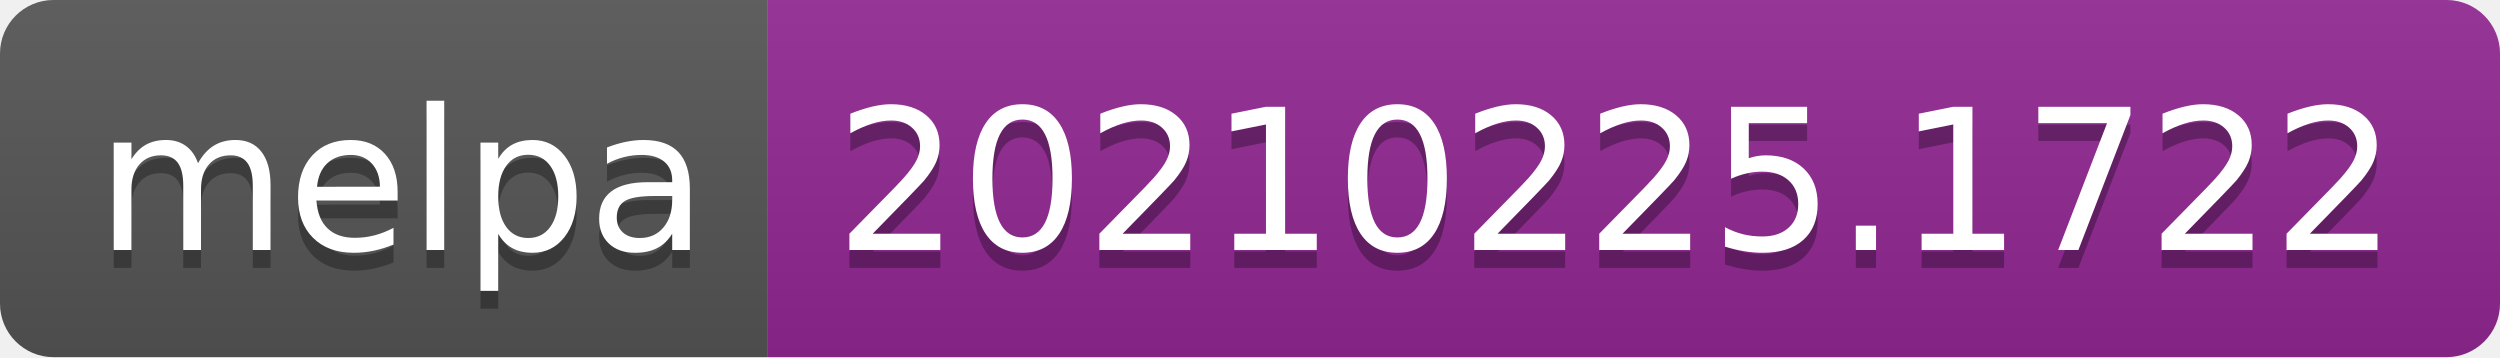
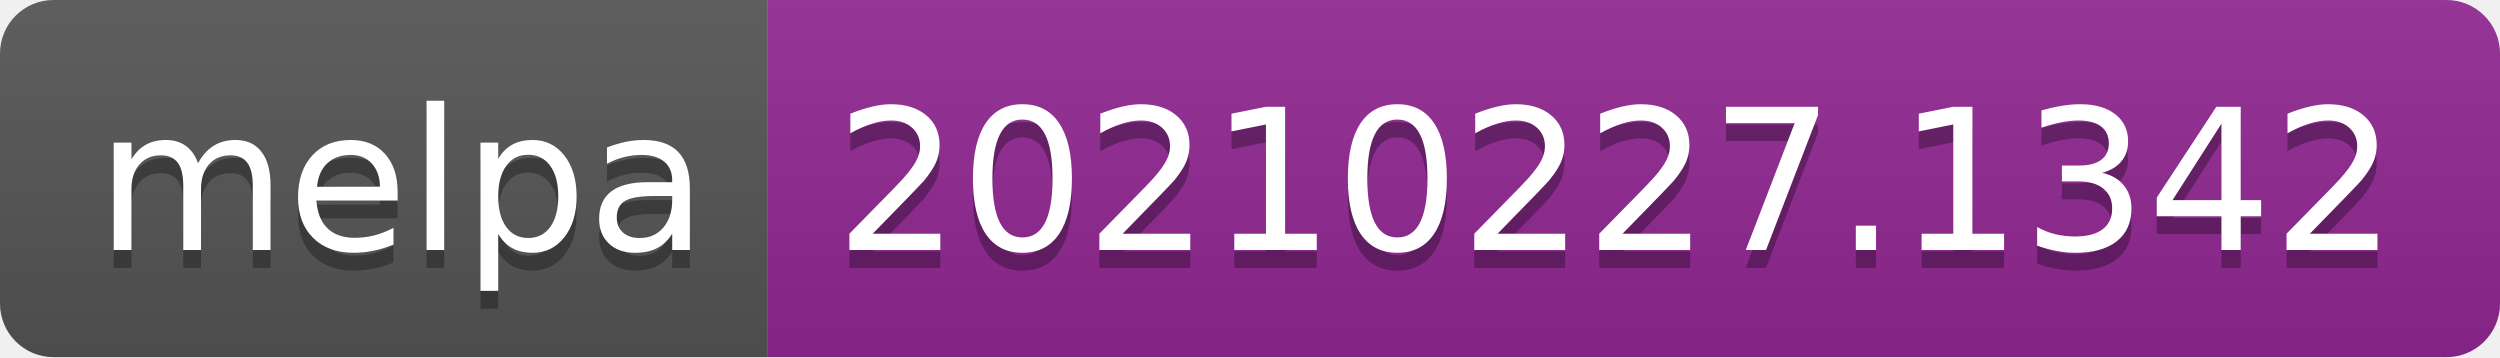
- <svg xmlns="http://www.w3.org/2000/svg" width="140" height="20" role="img" aria-label="melpa: 20210225.1722">
+ <svg xmlns="http://www.w3.org/2000/svg" width="140" height="20" role="img" aria-label="melpa: 20210227.1342">
  <linearGradient id="s" x2="0" y2="100%">
    <stop offset="0" stop-color="#bbb" stop-opacity=".1" />
    <stop offset="1" stop-opacity=".1" />
  </linearGradient>
  <clipPath id="r">
    <rect width="140" height="20" rx="3" fill="#fff" />
  </clipPath>
  <g clip-path="url(#r)">
    <rect width="43" height="20" fill="#555" />
    <rect x="43" width="97" height="20" fill="#922793" />
    <rect width="140" height="20" fill="url(#s)" />
  </g>
  <g fill="#fff" text-anchor="middle" font-family="Verdana,Geneva,DejaVu Sans,sans-serif" text-rendering="geometricPrecision" font-size="110">
    <text aria-hidden="true" x="225" y="150" fill="#010101" fill-opacity=".3" transform="scale(.1)" textLength="330">melpa</text>
    <text x="225" y="140" transform="scale(.1)" fill="#fff" textLength="330">melpa</text>
-     <text aria-hidden="true" x="905" y="150" fill="#010101" fill-opacity=".3" transform="scale(.1)" textLength="870">20210225.1722</text>
-     <text x="905" y="140" transform="scale(.1)" fill="#fff" textLength="870">20210225.1722</text>
+     <text aria-hidden="true" x="905" y="150" fill="#010101" fill-opacity=".3" transform="scale(.1)" textLength="870">20210227.1342</text>
+     <text x="905" y="140" transform="scale(.1)" fill="#fff" textLength="870">20210227.1342</text>
  </g>
</svg>
